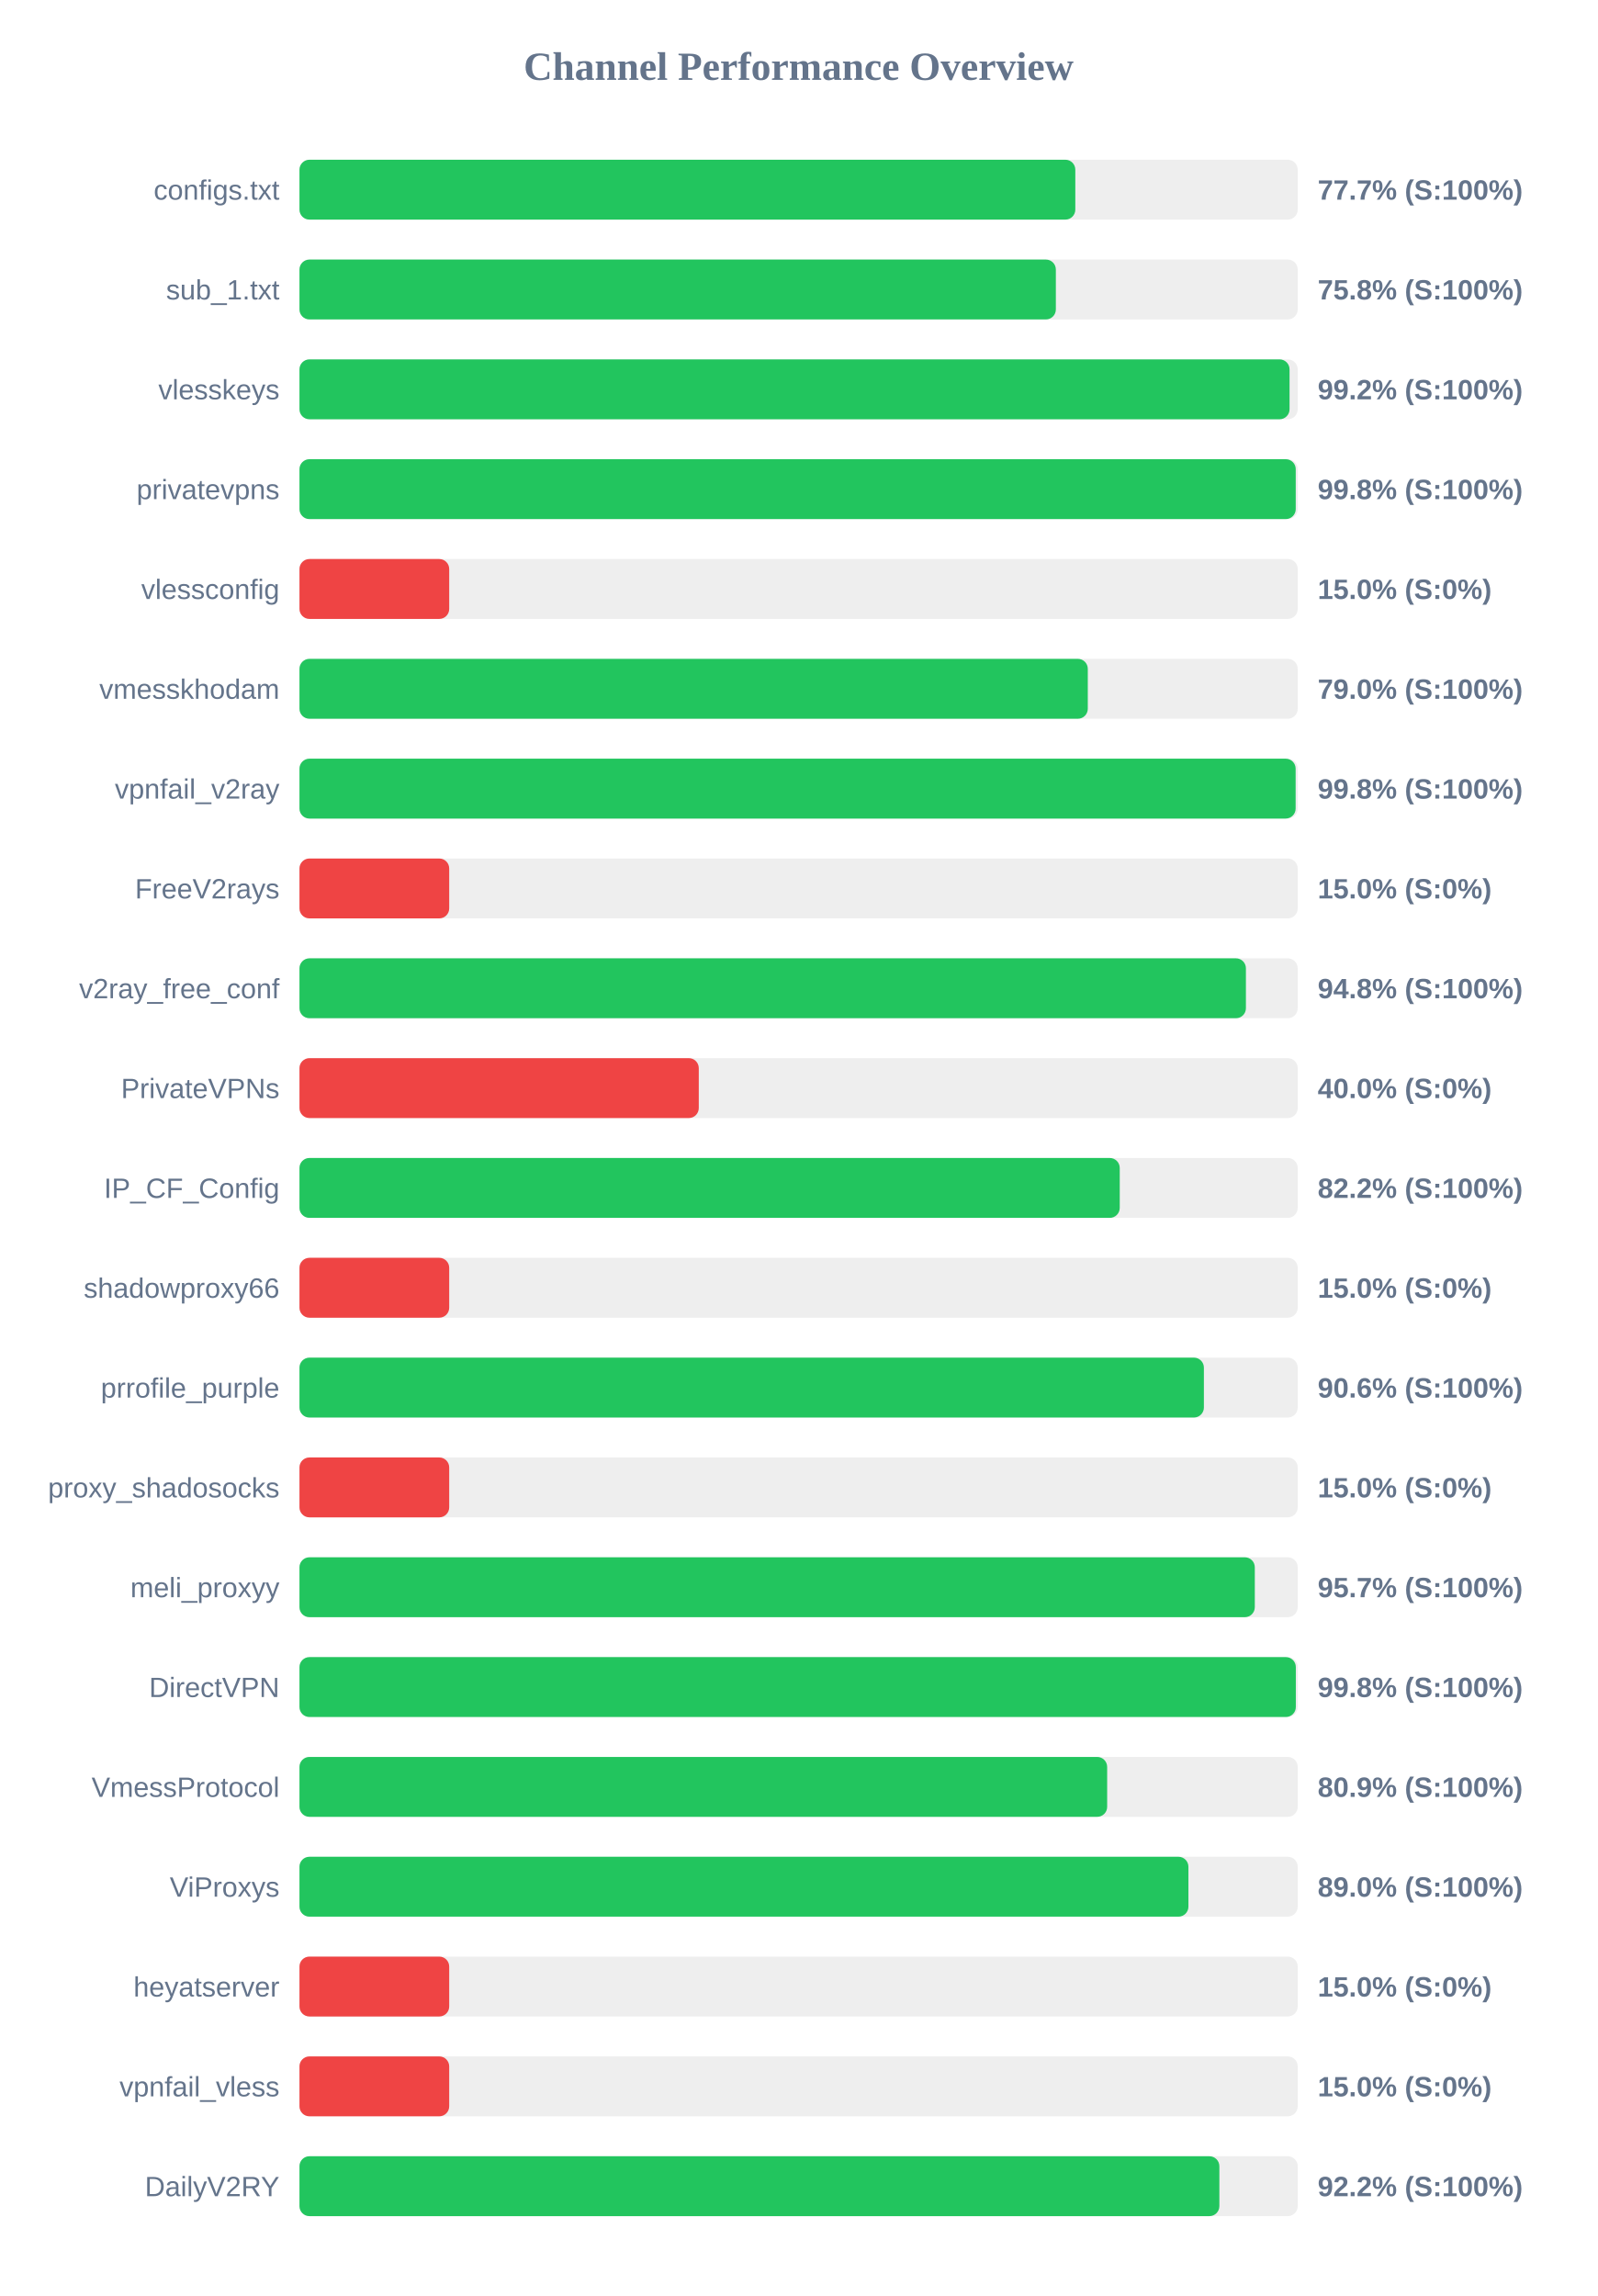
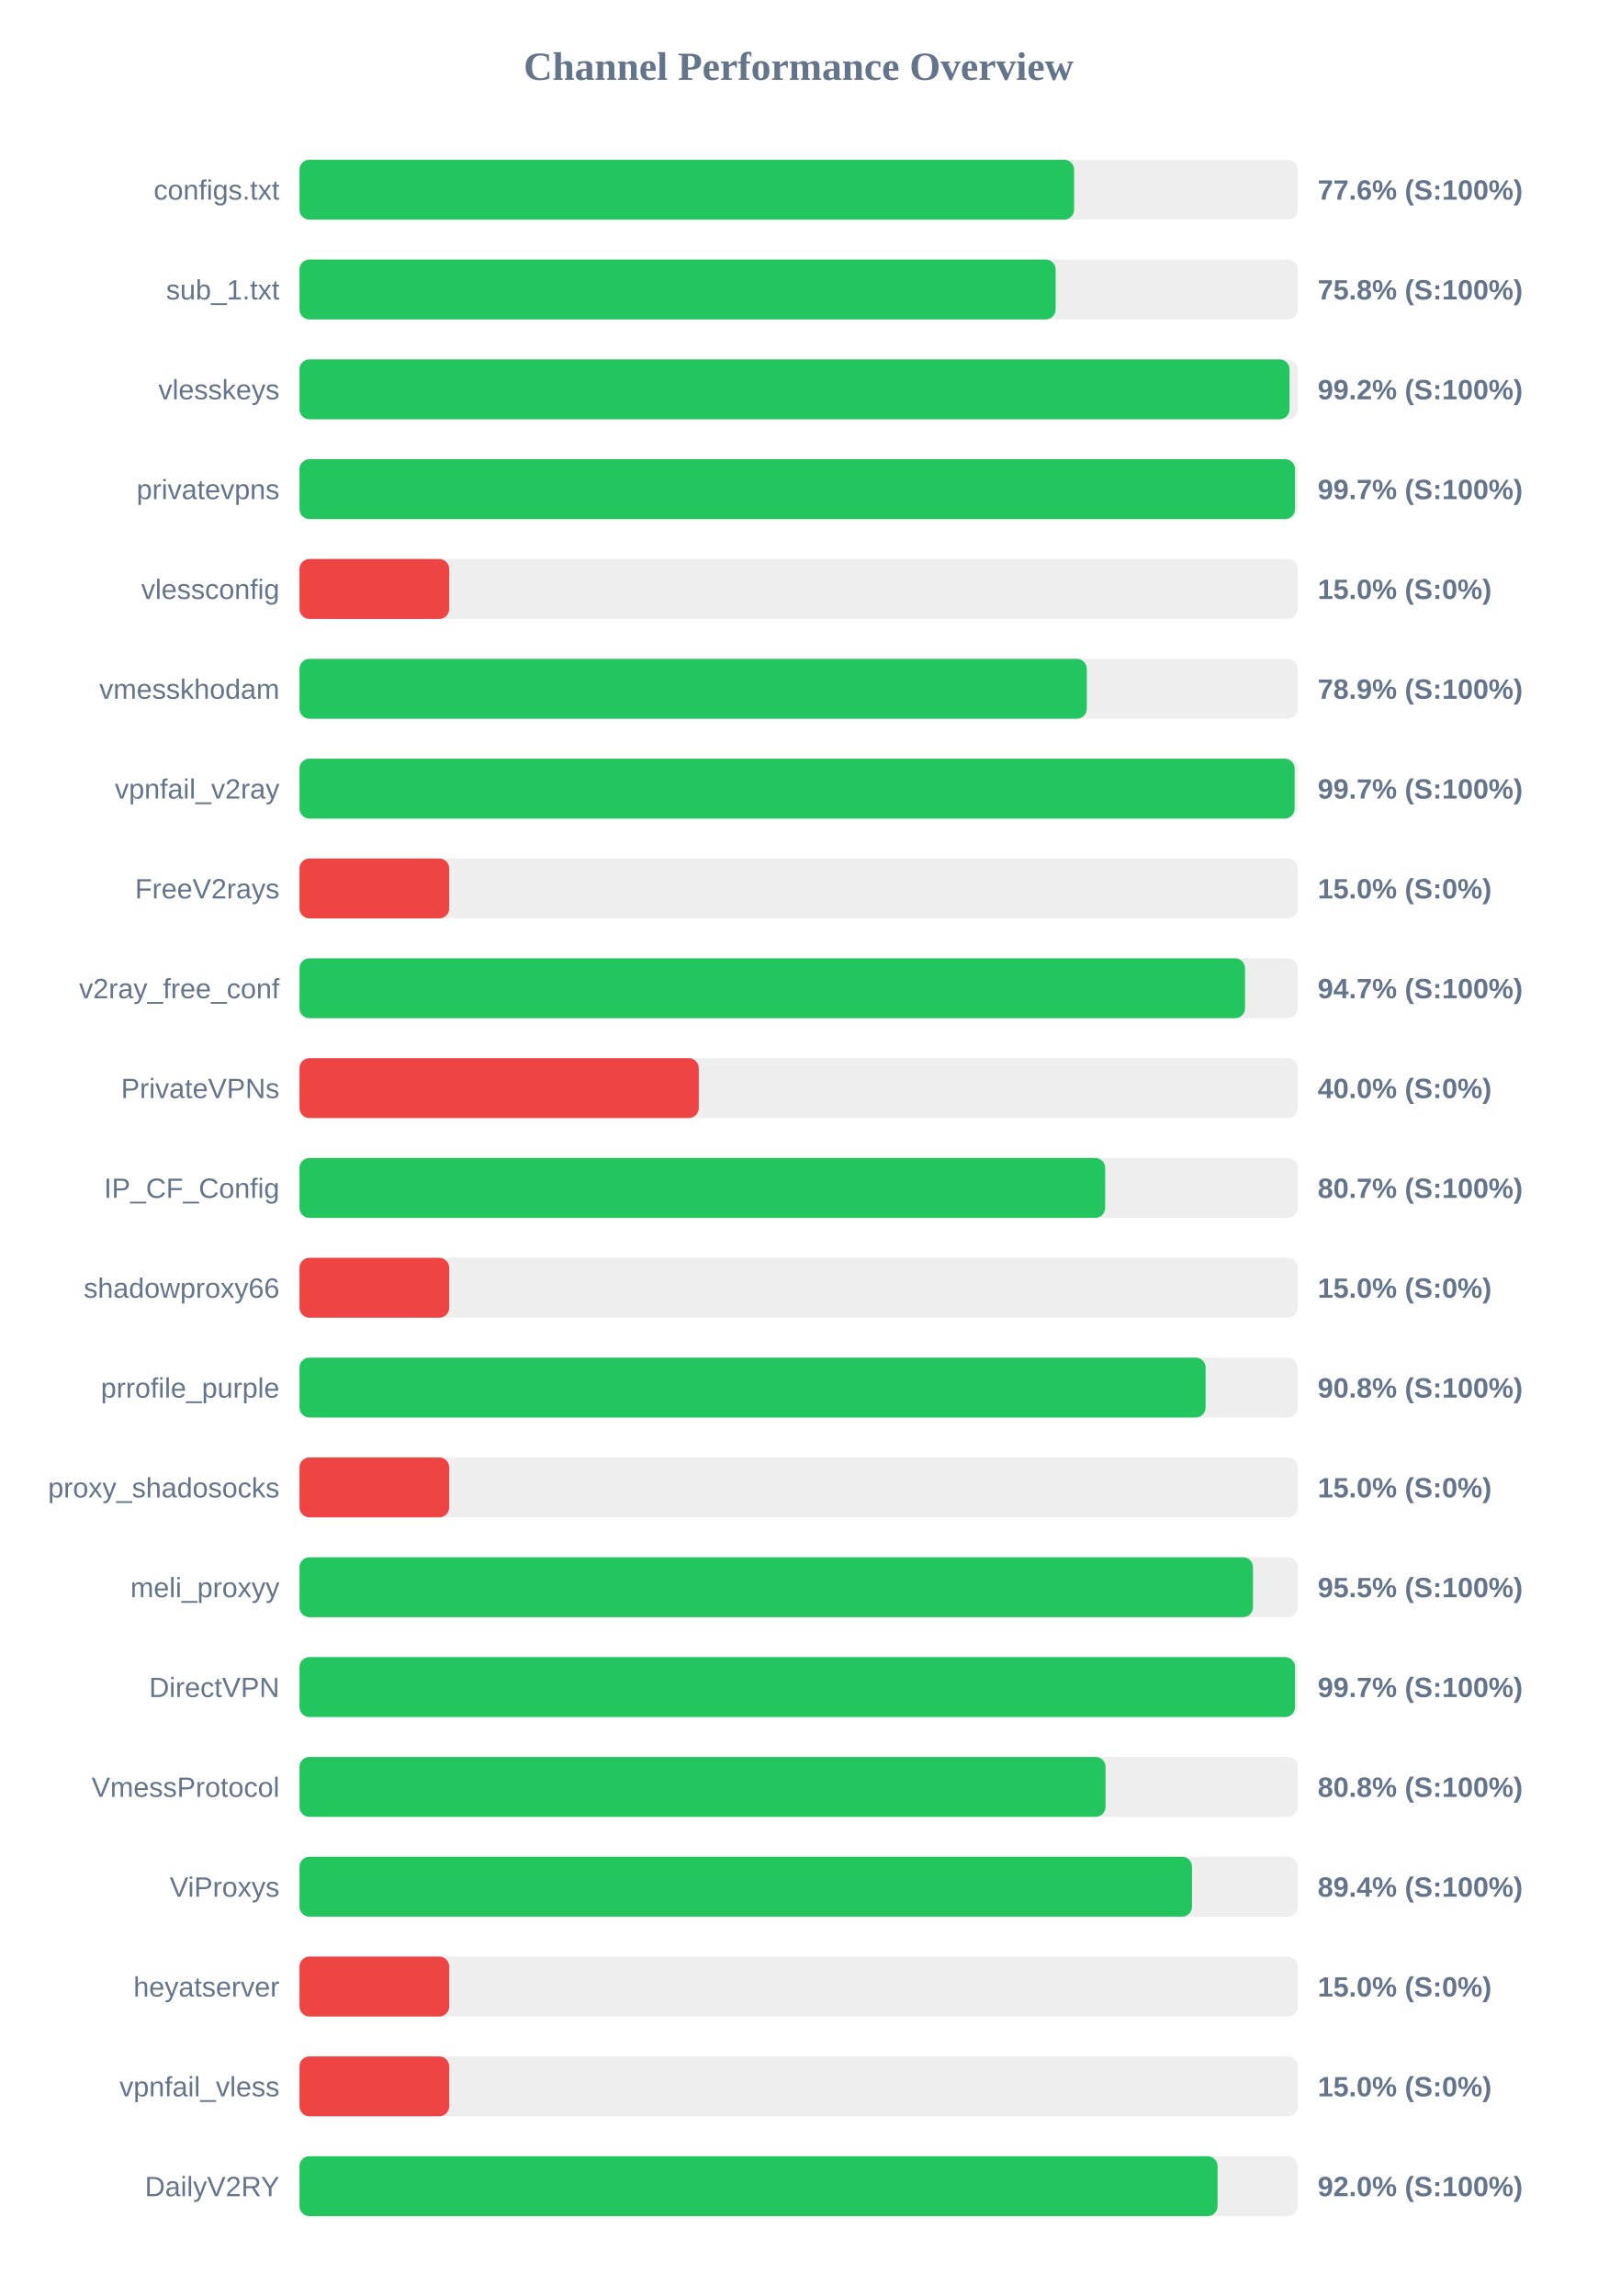
<svg xmlns="http://www.w3.org/2000/svg" width="800" height="1150" version="1.1">
  <style>
        .row { font: 14px Arial; fill: #64748b; }
        .score { font: bold 14px Arial; fill: #64748b; }
    </style>
  <text x="400" y="40" text-anchor="middle" font-size="20px" font-weight="bold" fill="#64748b">Channel Performance Overview</text>
  <rect x="150" y="80" width="500" height="30" fill="#eee" rx="5" />
-   <rect x="150" y="80" width="388.6" height="30" fill="#22c55e" rx="5" />
+   <rect x="150" y="80" width="388.0" height="30" fill="#22c55e" rx="5" />
  <text x="140" y="100" text-anchor="end" class="row">configs.txt</text>
-   <text x="660" y="100" text-anchor="start" class="score">77.7% (S:100%)</text>
+   <text x="660" y="100" text-anchor="start" class="score">77.6% (S:100%)</text>
  <rect x="150" y="130" width="500" height="30" fill="#eee" rx="5" />
-   <rect x="150" y="130" width="378.85" height="30" fill="#22c55e" rx="5" />
+   <rect x="150" y="130" width="378.75" height="30" fill="#22c55e" rx="5" />
  <text x="140" y="150" text-anchor="end" class="row">sub_1.txt</text>
  <text x="660" y="150" text-anchor="start" class="score">75.8% (S:100%)</text>
  <rect x="150" y="180" width="500" height="30" fill="#eee" rx="5" />
  <rect x="150" y="180" width="495.9" height="30" fill="#22c55e" rx="5" />
  <text x="140" y="200" text-anchor="end" class="row">vlesskeys</text>
  <text x="660" y="200" text-anchor="start" class="score">99.2% (S:100%)</text>
  <rect x="150" y="230" width="500" height="30" fill="#eee" rx="5" />
-   <rect x="150" y="230" width="499.0" height="30" fill="#22c55e" rx="5" />
+   <rect x="150" y="230" width="498.65" height="30" fill="#22c55e" rx="5" />
  <text x="140" y="250" text-anchor="end" class="row">privatevpns</text>
-   <text x="660" y="250" text-anchor="start" class="score">99.8% (S:100%)</text>
+   <text x="660" y="250" text-anchor="start" class="score">99.7% (S:100%)</text>
  <rect x="150" y="280" width="500" height="30" fill="#eee" rx="5" />
  <rect x="150" y="280" width="75.0" height="30" fill="#ef4444" rx="5" />
  <text x="140" y="300" text-anchor="end" class="row">vlessconfig</text>
  <text x="660" y="300" text-anchor="start" class="score">15.0% (S:0%)</text>
  <rect x="150" y="330" width="500" height="30" fill="#eee" rx="5" />
-   <rect x="150" y="330" width="394.85" height="30" fill="#22c55e" rx="5" />
+   <rect x="150" y="330" width="394.35" height="30" fill="#22c55e" rx="5" />
  <text x="140" y="350" text-anchor="end" class="row">vmesskhodam</text>
-   <text x="660" y="350" text-anchor="start" class="score">79.0% (S:100%)</text>
+   <text x="660" y="350" text-anchor="start" class="score">78.9% (S:100%)</text>
  <rect x="150" y="380" width="500" height="30" fill="#eee" rx="5" />
-   <rect x="150" y="380" width="498.95" height="30" fill="#22c55e" rx="5" />
+   <rect x="150" y="380" width="498.45" height="30" fill="#22c55e" rx="5" />
  <text x="140" y="400" text-anchor="end" class="row">vpnfail_v2ray</text>
-   <text x="660" y="400" text-anchor="start" class="score">99.8% (S:100%)</text>
+   <text x="660" y="400" text-anchor="start" class="score">99.7% (S:100%)</text>
  <rect x="150" y="430" width="500" height="30" fill="#eee" rx="5" />
  <rect x="150" y="430" width="75.0" height="30" fill="#ef4444" rx="5" />
  <text x="140" y="450" text-anchor="end" class="row">FreeV2rays</text>
  <text x="660" y="450" text-anchor="start" class="score">15.0% (S:0%)</text>
  <rect x="150" y="480" width="500" height="30" fill="#eee" rx="5" />
-   <rect x="150" y="480" width="474.05" height="30" fill="#22c55e" rx="5" />
+   <rect x="150" y="480" width="473.6" height="30" fill="#22c55e" rx="5" />
  <text x="140" y="500" text-anchor="end" class="row">v2ray_free_conf</text>
-   <text x="660" y="500" text-anchor="start" class="score">94.8% (S:100%)</text>
+   <text x="660" y="500" text-anchor="start" class="score">94.7% (S:100%)</text>
  <rect x="150" y="530" width="500" height="30" fill="#eee" rx="5" />
  <rect x="150" y="530" width="200.0" height="30" fill="#ef4444" rx="5" />
  <text x="140" y="550" text-anchor="end" class="row">PrivateVPNs</text>
  <text x="660" y="550" text-anchor="start" class="score">40.0% (S:0%)</text>
  <rect x="150" y="580" width="500" height="30" fill="#eee" rx="5" />
-   <rect x="150" y="580" width="410.85" height="30" fill="#22c55e" rx="5" />
+   <rect x="150" y="580" width="403.55" height="30" fill="#22c55e" rx="5" />
  <text x="140" y="600" text-anchor="end" class="row">IP_CF_Config</text>
-   <text x="660" y="600" text-anchor="start" class="score">82.2% (S:100%)</text>
+   <text x="660" y="600" text-anchor="start" class="score">80.7% (S:100%)</text>
  <rect x="150" y="630" width="500" height="30" fill="#eee" rx="5" />
  <rect x="150" y="630" width="75.0" height="30" fill="#ef4444" rx="5" />
  <text x="140" y="650" text-anchor="end" class="row">shadowproxy66</text>
  <text x="660" y="650" text-anchor="start" class="score">15.0% (S:0%)</text>
  <rect x="150" y="680" width="500" height="30" fill="#eee" rx="5" />
-   <rect x="150" y="680" width="453.0" height="30" fill="#22c55e" rx="5" />
+   <rect x="150" y="680" width="453.85" height="30" fill="#22c55e" rx="5" />
  <text x="140" y="700" text-anchor="end" class="row">prrofile_purple</text>
-   <text x="660" y="700" text-anchor="start" class="score">90.6% (S:100%)</text>
+   <text x="660" y="700" text-anchor="start" class="score">90.8% (S:100%)</text>
  <rect x="150" y="730" width="500" height="30" fill="#eee" rx="5" />
  <rect x="150" y="730" width="75.0" height="30" fill="#ef4444" rx="5" />
  <text x="140" y="750" text-anchor="end" class="row">proxy_shadosocks</text>
  <text x="660" y="750" text-anchor="start" class="score">15.0% (S:0%)</text>
  <rect x="150" y="780" width="500" height="30" fill="#eee" rx="5" />
-   <rect x="150" y="780" width="478.5" height="30" fill="#22c55e" rx="5" />
+   <rect x="150" y="780" width="477.6" height="30" fill="#22c55e" rx="5" />
  <text x="140" y="800" text-anchor="end" class="row">meli_proxyy</text>
-   <text x="660" y="800" text-anchor="start" class="score">95.7% (S:100%)</text>
+   <text x="660" y="800" text-anchor="start" class="score">95.5% (S:100%)</text>
  <rect x="150" y="830" width="500" height="30" fill="#eee" rx="5" />
-   <rect x="150" y="830" width="499.05" height="30" fill="#22c55e" rx="5" />
+   <rect x="150" y="830" width="498.65" height="30" fill="#22c55e" rx="5" />
  <text x="140" y="850" text-anchor="end" class="row">DirectVPN</text>
-   <text x="660" y="850" text-anchor="start" class="score">99.8% (S:100%)</text>
+   <text x="660" y="850" text-anchor="start" class="score">99.7% (S:100%)</text>
  <rect x="150" y="880" width="500" height="30" fill="#eee" rx="5" />
-   <rect x="150" y="880" width="404.55" height="30" fill="#22c55e" rx="5" />
+   <rect x="150" y="880" width="403.75" height="30" fill="#22c55e" rx="5" />
  <text x="140" y="900" text-anchor="end" class="row">VmessProtocol</text>
-   <text x="660" y="900" text-anchor="start" class="score">80.9% (S:100%)</text>
+   <text x="660" y="900" text-anchor="start" class="score">80.8% (S:100%)</text>
  <rect x="150" y="930" width="500" height="30" fill="#eee" rx="5" />
-   <rect x="150" y="930" width="445.25" height="30" fill="#22c55e" rx="5" />
+   <rect x="150" y="930" width="447.05" height="30" fill="#22c55e" rx="5" />
  <text x="140" y="950" text-anchor="end" class="row">ViProxys</text>
-   <text x="660" y="950" text-anchor="start" class="score">89.0% (S:100%)</text>
+   <text x="660" y="950" text-anchor="start" class="score">89.4% (S:100%)</text>
  <rect x="150" y="980" width="500" height="30" fill="#eee" rx="5" />
  <rect x="150" y="980" width="75.0" height="30" fill="#ef4444" rx="5" />
  <text x="140" y="1000" text-anchor="end" class="row">heyatserver</text>
  <text x="660" y="1000" text-anchor="start" class="score">15.0% (S:0%)</text>
  <rect x="150" y="1030" width="500" height="30" fill="#eee" rx="5" />
  <rect x="150" y="1030" width="75.0" height="30" fill="#ef4444" rx="5" />
  <text x="140" y="1050" text-anchor="end" class="row">vpnfail_vless</text>
  <text x="660" y="1050" text-anchor="start" class="score">15.0% (S:0%)</text>
  <rect x="150" y="1080" width="500" height="30" fill="#eee" rx="5" />
-   <rect x="150" y="1080" width="460.75" height="30" fill="#22c55e" rx="5" />
+   <rect x="150" y="1080" width="459.85" height="30" fill="#22c55e" rx="5" />
  <text x="140" y="1100" text-anchor="end" class="row">DailyV2RY</text>
-   <text x="660" y="1100" text-anchor="start" class="score">92.2% (S:100%)</text>
+   <text x="660" y="1100" text-anchor="start" class="score">92.0% (S:100%)</text>
</svg>
